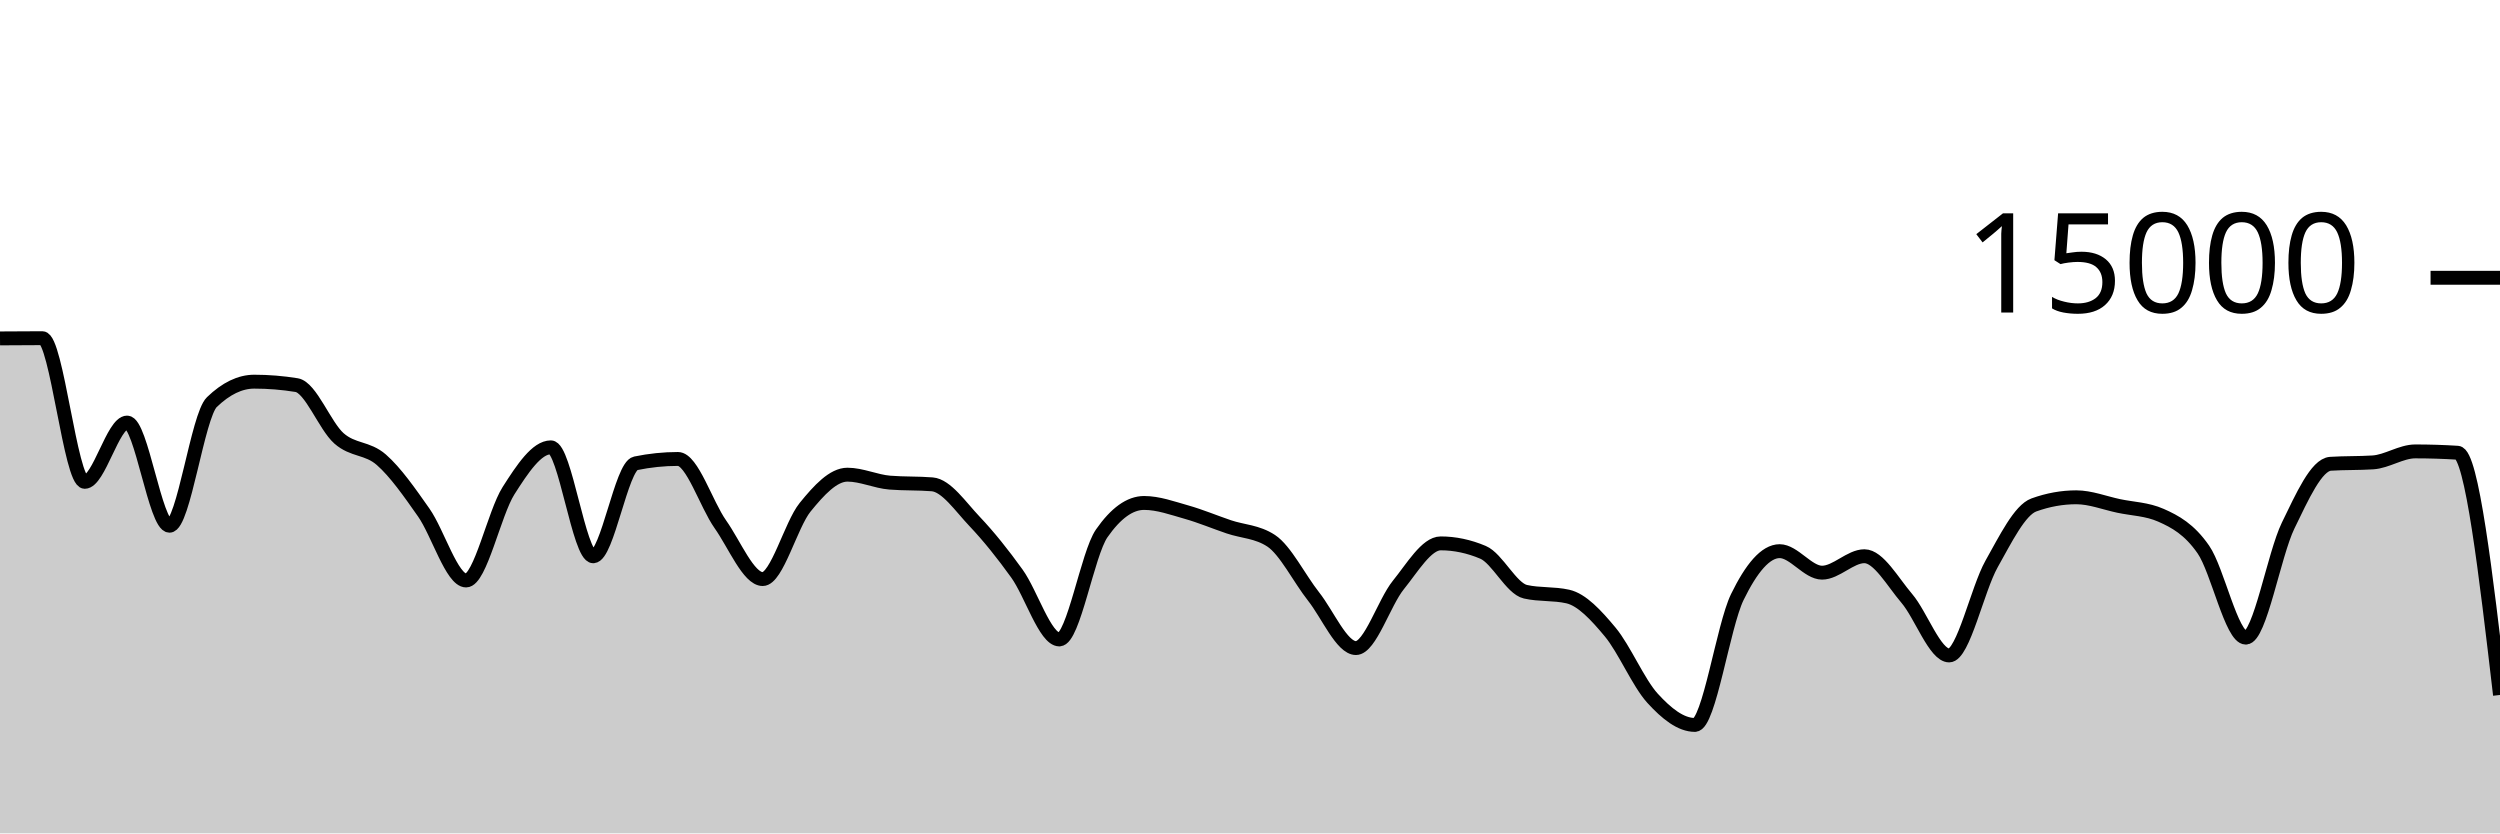
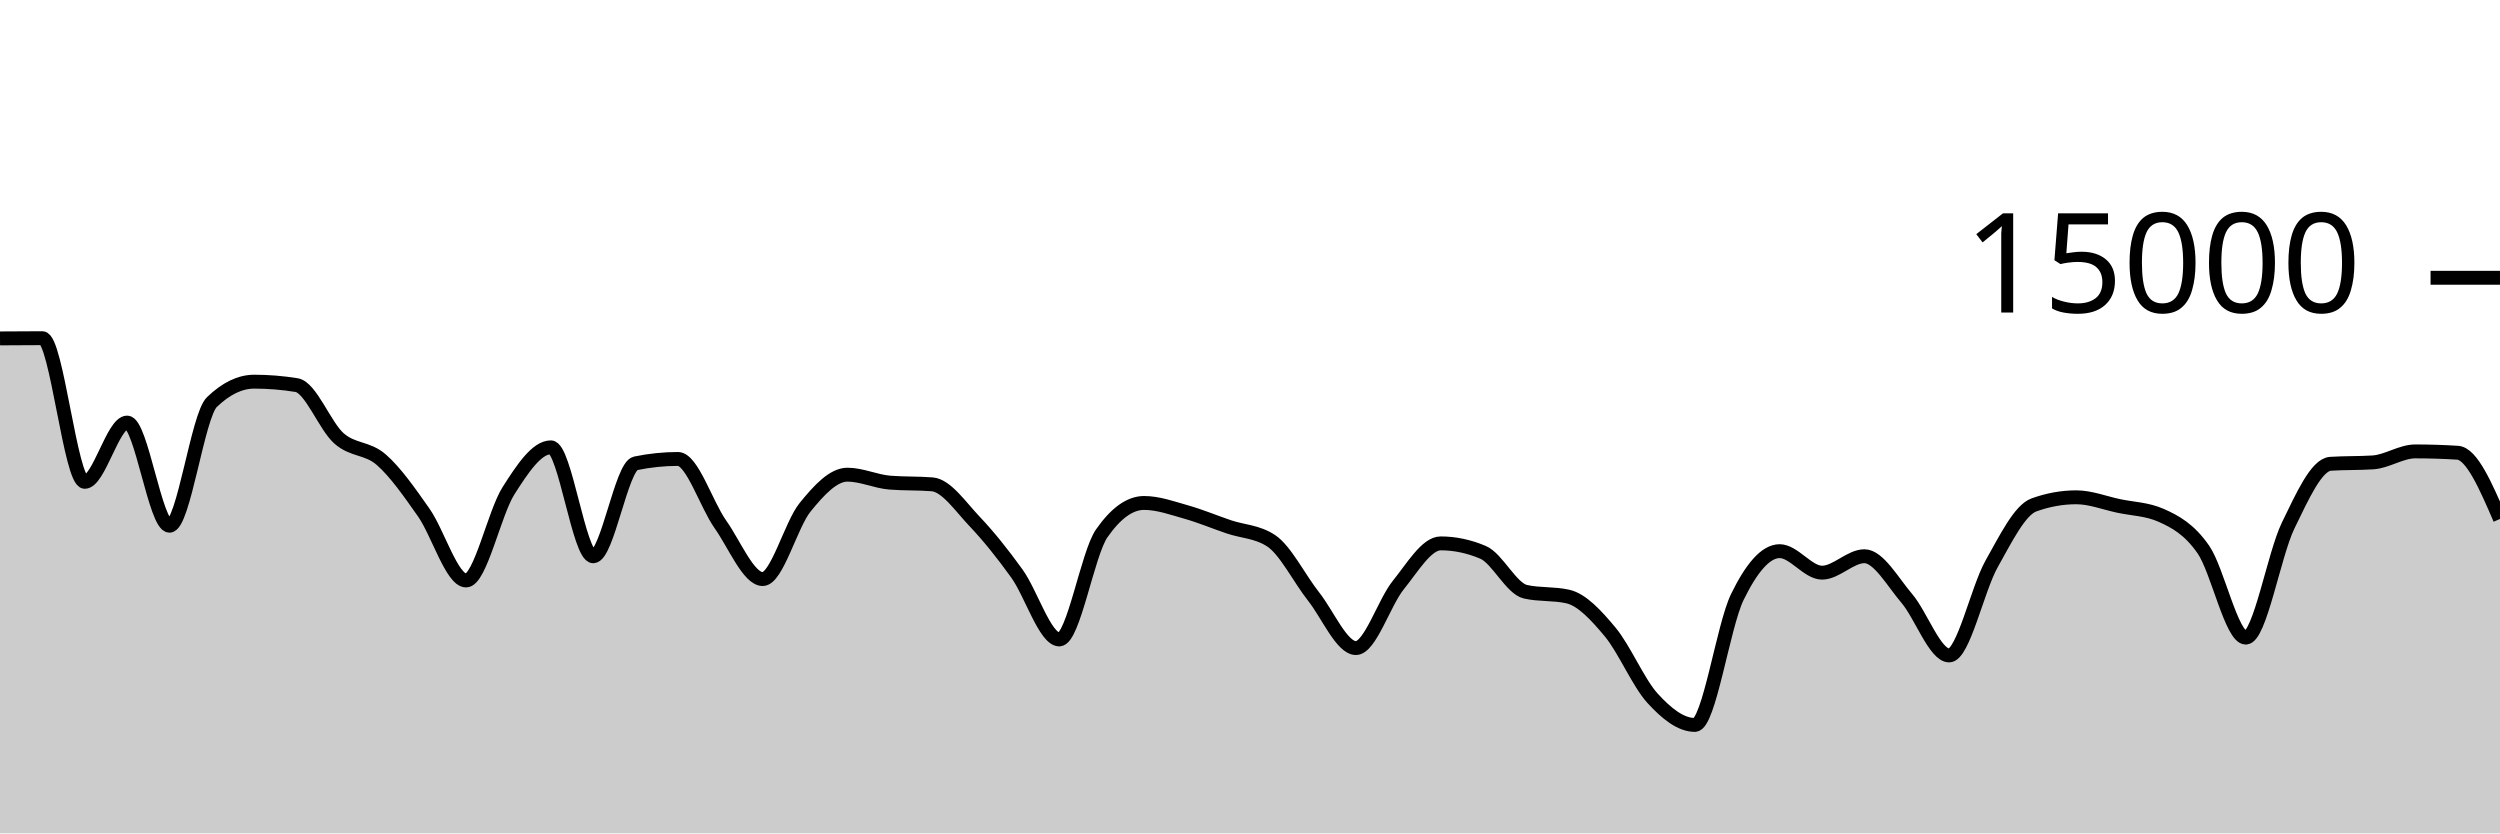
<svg xmlns="http://www.w3.org/2000/svg" viewBox="0 0 180 60">
  <g transform="translate(0,20)">
-     <path class="area" fill="rgba(0, 0, 0, 0.2)" d="M0,4.365C1.017,4.357,2.034,4.349,3.051,4.349C4.068,4.349,5.085,14.693,6.102,14.693C7.119,14.693,8.136,10.424,9.153,10.424C10.169,10.424,11.186,17.853,12.203,17.853C13.22,17.853,14.237,9.933,15.254,8.952C16.271,7.971,17.288,7.48,18.305,7.48C19.322,7.48,20.339,7.563,21.356,7.728C22.373,7.893,23.39,10.667,24.407,11.563C25.424,12.459,26.441,12.214,27.458,13.104C28.475,13.994,29.492,15.453,30.508,16.901C31.525,18.35,32.542,21.795,33.559,21.795C34.576,21.795,35.593,16.934,36.61,15.336C37.627,13.738,38.644,12.208,39.661,12.208C40.678,12.208,41.695,20.053,42.712,20.053C43.729,20.053,44.746,13.57,45.763,13.36C46.78,13.15,47.797,13.045,48.814,13.045C49.831,13.045,50.847,16.305,51.864,17.747C52.881,19.188,53.898,21.693,54.915,21.693C55.932,21.693,56.949,17.778,57.966,16.525C58.983,15.272,60,14.176,61.017,14.176C62.034,14.176,63.051,14.668,64.068,14.749C65.085,14.831,66.102,14.79,67.119,14.872C68.136,14.954,69.153,16.47,70.169,17.541C71.186,18.613,72.203,19.885,73.22,21.301C74.237,22.718,75.254,26.04,76.271,26.04C77.288,26.04,78.305,19.867,79.322,18.405C80.339,16.944,81.356,16.213,82.373,16.213C83.39,16.213,84.407,16.585,85.424,16.872C86.441,17.159,87.458,17.589,88.475,17.933C89.492,18.277,90.508,18.268,91.525,18.936C92.542,19.604,93.559,21.659,94.576,22.947C95.593,24.234,96.61,26.661,97.627,26.661C98.644,26.661,99.661,23.379,100.678,22.123C101.695,20.866,102.712,19.123,103.729,19.123C104.746,19.123,105.763,19.338,106.78,19.768C107.797,20.198,108.814,22.376,109.831,22.605C110.847,22.835,111.864,22.72,112.881,22.949C113.898,23.179,114.915,24.283,115.932,25.504C116.949,26.725,117.966,29.16,118.983,30.275C120,31.39,121.017,32.195,122.034,32.195C123.051,32.195,124.068,25.075,125.085,22.989C126.102,20.904,127.119,19.683,128.136,19.683C129.153,19.683,130.169,21.232,131.186,21.232C132.203,21.232,133.22,20.048,134.237,20.048C135.254,20.048,136.271,21.892,137.288,23.083C138.305,24.273,139.322,27.192,140.339,27.192C141.356,27.192,142.373,22.417,143.39,20.611C144.407,18.804,145.424,16.721,146.441,16.355C147.458,15.988,148.475,15.805,149.492,15.805C150.508,15.805,151.525,16.211,152.542,16.427C153.559,16.643,154.576,16.652,155.593,17.101C156.61,17.551,157.627,18.1,158.644,19.568C159.661,21.036,160.678,25.909,161.695,25.909C162.712,25.909,163.729,19.926,164.746,17.84C165.763,15.754,166.78,13.458,167.797,13.392C168.814,13.326,169.831,13.359,170.847,13.293C171.864,13.228,172.881,12.501,173.898,12.501C174.915,12.501,175.932,12.533,176.949,12.597C177.966,12.661,178.983,21.349,180,30.037L180,40C178.983,40,177.966,40,176.949,40C175.932,40,174.915,40,173.898,40C172.881,40,171.864,40,170.847,40C169.831,40,168.814,40,167.797,40C166.78,40,165.763,40,164.746,40C163.729,40,162.712,40,161.695,40C160.678,40,159.661,40,158.644,40C157.627,40,156.61,40,155.593,40C154.576,40,153.559,40,152.542,40C151.525,40,150.508,40,149.492,40C148.475,40,147.458,40,146.441,40C145.424,40,144.407,40,143.39,40C142.373,40,141.356,40,140.339,40C139.322,40,138.305,40,137.288,40C136.271,40,135.254,40,134.237,40C133.22,40,132.203,40,131.186,40C130.169,40,129.153,40,128.136,40C127.119,40,126.102,40,125.085,40C124.068,40,123.051,40,122.034,40C121.017,40,120,40,118.983,40C117.966,40,116.949,40,115.932,40C114.915,40,113.898,40,112.881,40C111.864,40,110.847,40,109.831,40C108.814,40,107.797,40,106.78,40C105.763,40,104.746,40,103.729,40C102.712,40,101.695,40,100.678,40C99.661,40,98.644,40,97.627,40C96.61,40,95.593,40,94.576,40C93.559,40,92.542,40,91.525,40C90.508,40,89.492,40,88.475,40C87.458,40,86.441,40,85.424,40C84.407,40,83.39,40,82.373,40C81.356,40,80.339,40,79.322,40C78.305,40,77.288,40,76.271,40C75.254,40,74.237,40,73.22,40C72.203,40,71.186,40,70.169,40C69.153,40,68.136,40,67.119,40C66.102,40,65.085,40,64.068,40C63.051,40,62.034,40,61.017,40C60,40,58.983,40,57.966,40C56.949,40,55.932,40,54.915,40C53.898,40,52.881,40,51.864,40C50.847,40,49.831,40,48.814,40C47.797,40,46.78,40,45.763,40C44.746,40,43.729,40,42.712,40C41.695,40,40.678,40,39.661,40C38.644,40,37.627,40,36.61,40C35.593,40,34.576,40,33.559,40C32.542,40,31.525,40,30.508,40C29.492,40,28.475,40,27.458,40C26.441,40,25.424,40,24.407,40C23.39,40,22.373,40,21.356,40C20.339,40,19.322,40,18.305,40C17.288,40,16.271,40,15.254,40C14.237,40,13.22,40,12.203,40C11.186,40,10.169,40,9.153,40C8.136,40,7.119,40,6.102,40C5.085,40,4.068,40,3.051,40C2.034,40,1.017,40,0,40Z" />
-     <path class="line" stroke="black" fill="none" d="M0,4.365C1.017,4.357,2.034,4.349,3.051,4.349C4.068,4.349,5.085,14.693,6.102,14.693C7.119,14.693,8.136,10.424,9.153,10.424C10.169,10.424,11.186,17.853,12.203,17.853C13.22,17.853,14.237,9.933,15.254,8.952C16.271,7.971,17.288,7.48,18.305,7.48C19.322,7.48,20.339,7.563,21.356,7.728C22.373,7.893,23.39,10.667,24.407,11.563C25.424,12.459,26.441,12.214,27.458,13.104C28.475,13.994,29.492,15.453,30.508,16.901C31.525,18.35,32.542,21.795,33.559,21.795C34.576,21.795,35.593,16.934,36.61,15.336C37.627,13.738,38.644,12.208,39.661,12.208C40.678,12.208,41.695,20.053,42.712,20.053C43.729,20.053,44.746,13.57,45.763,13.36C46.78,13.15,47.797,13.045,48.814,13.045C49.831,13.045,50.847,16.305,51.864,17.747C52.881,19.188,53.898,21.693,54.915,21.693C55.932,21.693,56.949,17.778,57.966,16.525C58.983,15.272,60,14.176,61.017,14.176C62.034,14.176,63.051,14.668,64.068,14.749C65.085,14.831,66.102,14.79,67.119,14.872C68.136,14.954,69.153,16.47,70.169,17.541C71.186,18.613,72.203,19.885,73.22,21.301C74.237,22.718,75.254,26.04,76.271,26.04C77.288,26.04,78.305,19.867,79.322,18.405C80.339,16.944,81.356,16.213,82.373,16.213C83.39,16.213,84.407,16.585,85.424,16.872C86.441,17.159,87.458,17.589,88.475,17.933C89.492,18.277,90.508,18.268,91.525,18.936C92.542,19.604,93.559,21.659,94.576,22.947C95.593,24.234,96.61,26.661,97.627,26.661C98.644,26.661,99.661,23.379,100.678,22.123C101.695,20.866,102.712,19.123,103.729,19.123C104.746,19.123,105.763,19.338,106.78,19.768C107.797,20.198,108.814,22.376,109.831,22.605C110.847,22.835,111.864,22.72,112.881,22.949C113.898,23.179,114.915,24.283,115.932,25.504C116.949,26.725,117.966,29.16,118.983,30.275C120,31.39,121.017,32.195,122.034,32.195C123.051,32.195,124.068,25.075,125.085,22.989C126.102,20.904,127.119,19.683,128.136,19.683C129.153,19.683,130.169,21.232,131.186,21.232C132.203,21.232,133.22,20.048,134.237,20.048C135.254,20.048,136.271,21.892,137.288,23.083C138.305,24.273,139.322,27.192,140.339,27.192C141.356,27.192,142.373,22.417,143.39,20.611C144.407,18.804,145.424,16.721,146.441,16.355C147.458,15.988,148.475,15.805,149.492,15.805C150.508,15.805,151.525,16.211,152.542,16.427C153.559,16.643,154.576,16.652,155.593,17.101C156.61,17.551,157.627,18.1,158.644,19.568C159.661,21.036,160.678,25.909,161.695,25.909C162.712,25.909,163.729,19.926,164.746,17.84C165.763,15.754,166.78,13.458,167.797,13.392C168.814,13.326,169.831,13.359,170.847,13.293C171.864,13.228,172.881,12.501,173.898,12.501C174.915,12.501,175.932,12.533,176.949,12.597C177.966,12.661,178.983,21.349,180,30.037" />
+     <path class="area" fill="rgba(0, 0, 0, 0.2)" d="M0,4.365C1.017,4.357,2.034,4.349,3.051,4.349C4.068,4.349,5.085,14.693,6.102,14.693C7.119,14.693,8.136,10.424,9.153,10.424C10.169,10.424,11.186,17.853,12.203,17.853C13.22,17.853,14.237,9.933,15.254,8.952C16.271,7.971,17.288,7.48,18.305,7.48C19.322,7.48,20.339,7.563,21.356,7.728C22.373,7.893,23.39,10.667,24.407,11.563C25.424,12.459,26.441,12.214,27.458,13.104C28.475,13.994,29.492,15.453,30.508,16.901C31.525,18.35,32.542,21.795,33.559,21.795C34.576,21.795,35.593,16.934,36.61,15.336C37.627,13.738,38.644,12.208,39.661,12.208C40.678,12.208,41.695,20.053,42.712,20.053C43.729,20.053,44.746,13.57,45.763,13.36C46.78,13.15,47.797,13.045,48.814,13.045C49.831,13.045,50.847,16.305,51.864,17.747C52.881,19.188,53.898,21.693,54.915,21.693C55.932,21.693,56.949,17.778,57.966,16.525C58.983,15.272,60,14.176,61.017,14.176C62.034,14.176,63.051,14.668,64.068,14.749C65.085,14.831,66.102,14.79,67.119,14.872C68.136,14.954,69.153,16.47,70.169,17.541C71.186,18.613,72.203,19.885,73.22,21.301C74.237,22.718,75.254,26.04,76.271,26.04C77.288,26.04,78.305,19.867,79.322,18.405C80.339,16.944,81.356,16.213,82.373,16.213C83.39,16.213,84.407,16.585,85.424,16.872C86.441,17.159,87.458,17.589,88.475,17.933C89.492,18.277,90.508,18.268,91.525,18.936C92.542,19.604,93.559,21.659,94.576,22.947C95.593,24.234,96.61,26.661,97.627,26.661C98.644,26.661,99.661,23.379,100.678,22.123C101.695,20.866,102.712,19.123,103.729,19.123C104.746,19.123,105.763,19.338,106.78,19.768C107.797,20.198,108.814,22.376,109.831,22.605C110.847,22.835,111.864,22.72,112.881,22.949C113.898,23.179,114.915,24.283,115.932,25.504C116.949,26.725,117.966,29.16,118.983,30.275C120,31.39,121.017,32.195,122.034,32.195C123.051,32.195,124.068,25.075,125.085,22.989C126.102,20.904,127.119,19.683,128.136,19.683C129.153,19.683,130.169,21.232,131.186,21.232C132.203,21.232,133.22,20.048,134.237,20.048C135.254,20.048,136.271,21.892,137.288,23.083C138.305,24.273,139.322,27.192,140.339,27.192C141.356,27.192,142.373,22.417,143.39,20.611C144.407,18.804,145.424,16.721,146.441,16.355C147.458,15.988,148.475,15.805,149.492,15.805C150.508,15.805,151.525,16.211,152.542,16.427C153.559,16.643,154.576,16.652,155.593,17.101C156.61,17.551,157.627,18.1,158.644,19.568C159.661,21.036,160.678,25.909,161.695,25.909C162.712,25.909,163.729,19.926,164.746,17.84C165.763,15.754,166.78,13.458,167.797,13.392C168.814,13.326,169.831,13.359,170.847,13.293C171.864,13.228,172.881,12.501,173.898,12.501C174.915,12.501,175.932,12.533,176.949,12.597C177.966,12.661,178.983,15.013,180,17.365L180,40C178.983,40,177.966,40,176.949,40C175.932,40,174.915,40,173.898,40C172.881,40,171.864,40,170.847,40C169.831,40,168.814,40,167.797,40C166.78,40,165.763,40,164.746,40C163.729,40,162.712,40,161.695,40C160.678,40,159.661,40,158.644,40C157.627,40,156.61,40,155.593,40C154.576,40,153.559,40,152.542,40C151.525,40,150.508,40,149.492,40C148.475,40,147.458,40,146.441,40C145.424,40,144.407,40,143.39,40C142.373,40,141.356,40,140.339,40C139.322,40,138.305,40,137.288,40C136.271,40,135.254,40,134.237,40C133.22,40,132.203,40,131.186,40C130.169,40,129.153,40,128.136,40C127.119,40,126.102,40,125.085,40C124.068,40,123.051,40,122.034,40C121.017,40,120,40,118.983,40C117.966,40,116.949,40,115.932,40C114.915,40,113.898,40,112.881,40C111.864,40,110.847,40,109.831,40C108.814,40,107.797,40,106.78,40C105.763,40,104.746,40,103.729,40C102.712,40,101.695,40,100.678,40C99.661,40,98.644,40,97.627,40C96.61,40,95.593,40,94.576,40C93.559,40,92.542,40,91.525,40C90.508,40,89.492,40,88.475,40C87.458,40,86.441,40,85.424,40C84.407,40,83.39,40,82.373,40C81.356,40,80.339,40,79.322,40C78.305,40,77.288,40,76.271,40C75.254,40,74.237,40,73.22,40C72.203,40,71.186,40,70.169,40C69.153,40,68.136,40,67.119,40C66.102,40,65.085,40,64.068,40C63.051,40,62.034,40,61.017,40C60,40,58.983,40,57.966,40C56.949,40,55.932,40,54.915,40C53.898,40,52.881,40,51.864,40C50.847,40,49.831,40,48.814,40C47.797,40,46.78,40,45.763,40C44.746,40,43.729,40,42.712,40C41.695,40,40.678,40,39.661,40C38.644,40,37.627,40,36.61,40C35.593,40,34.576,40,33.559,40C32.542,40,31.525,40,30.508,40C29.492,40,28.475,40,27.458,40C26.441,40,25.424,40,24.407,40C23.39,40,22.373,40,21.356,40C20.339,40,19.322,40,18.305,40C17.288,40,16.271,40,15.254,40C14.237,40,13.22,40,12.203,40C11.186,40,10.169,40,9.153,40C8.136,40,7.119,40,6.102,40C5.085,40,4.068,40,3.051,40C2.034,40,1.017,40,0,40Z" />
+     <path class="line" stroke="black" fill="none" d="M0,4.365C1.017,4.357,2.034,4.349,3.051,4.349C4.068,4.349,5.085,14.693,6.102,14.693C7.119,14.693,8.136,10.424,9.153,10.424C10.169,10.424,11.186,17.853,12.203,17.853C13.22,17.853,14.237,9.933,15.254,8.952C16.271,7.971,17.288,7.48,18.305,7.48C19.322,7.48,20.339,7.563,21.356,7.728C22.373,7.893,23.39,10.667,24.407,11.563C25.424,12.459,26.441,12.214,27.458,13.104C28.475,13.994,29.492,15.453,30.508,16.901C31.525,18.35,32.542,21.795,33.559,21.795C34.576,21.795,35.593,16.934,36.61,15.336C37.627,13.738,38.644,12.208,39.661,12.208C40.678,12.208,41.695,20.053,42.712,20.053C43.729,20.053,44.746,13.57,45.763,13.36C46.78,13.15,47.797,13.045,48.814,13.045C49.831,13.045,50.847,16.305,51.864,17.747C52.881,19.188,53.898,21.693,54.915,21.693C55.932,21.693,56.949,17.778,57.966,16.525C58.983,15.272,60,14.176,61.017,14.176C62.034,14.176,63.051,14.668,64.068,14.749C65.085,14.831,66.102,14.79,67.119,14.872C68.136,14.954,69.153,16.47,70.169,17.541C71.186,18.613,72.203,19.885,73.22,21.301C74.237,22.718,75.254,26.04,76.271,26.04C77.288,26.04,78.305,19.867,79.322,18.405C80.339,16.944,81.356,16.213,82.373,16.213C83.39,16.213,84.407,16.585,85.424,16.872C86.441,17.159,87.458,17.589,88.475,17.933C89.492,18.277,90.508,18.268,91.525,18.936C92.542,19.604,93.559,21.659,94.576,22.947C95.593,24.234,96.61,26.661,97.627,26.661C98.644,26.661,99.661,23.379,100.678,22.123C101.695,20.866,102.712,19.123,103.729,19.123C104.746,19.123,105.763,19.338,106.78,19.768C107.797,20.198,108.814,22.376,109.831,22.605C110.847,22.835,111.864,22.72,112.881,22.949C113.898,23.179,114.915,24.283,115.932,25.504C116.949,26.725,117.966,29.16,118.983,30.275C120,31.39,121.017,32.195,122.034,32.195C123.051,32.195,124.068,25.075,125.085,22.989C126.102,20.904,127.119,19.683,128.136,19.683C129.153,19.683,130.169,21.232,131.186,21.232C132.203,21.232,133.22,20.048,134.237,20.048C135.254,20.048,136.271,21.892,137.288,23.083C138.305,24.273,139.322,27.192,140.339,27.192C141.356,27.192,142.373,22.417,143.39,20.611C144.407,18.804,145.424,16.721,146.441,16.355C147.458,15.988,148.475,15.805,149.492,15.805C150.508,15.805,151.525,16.211,152.542,16.427C153.559,16.643,154.576,16.652,155.593,17.101C156.61,17.551,157.627,18.1,158.644,19.568C159.661,21.036,160.678,25.909,161.695,25.909C162.712,25.909,163.729,19.926,164.746,17.84C165.763,15.754,166.78,13.458,167.797,13.392C168.814,13.326,169.831,13.359,170.847,13.293C171.864,13.228,172.881,12.501,173.898,12.501C174.915,12.501,175.932,12.533,176.949,12.597C177.966,12.661,178.983,15.013,180,17.365" />
    <path class="axis-ceiling" stroke-width="1" stroke="black" fill="none" d="M175,0L180,0" />
    <text class="axis-ceiling-label" font-family="sans-serif" text-anchor="end" font-size="10px" x="170" y="2.5">15000</text>
  </g>
</svg>
